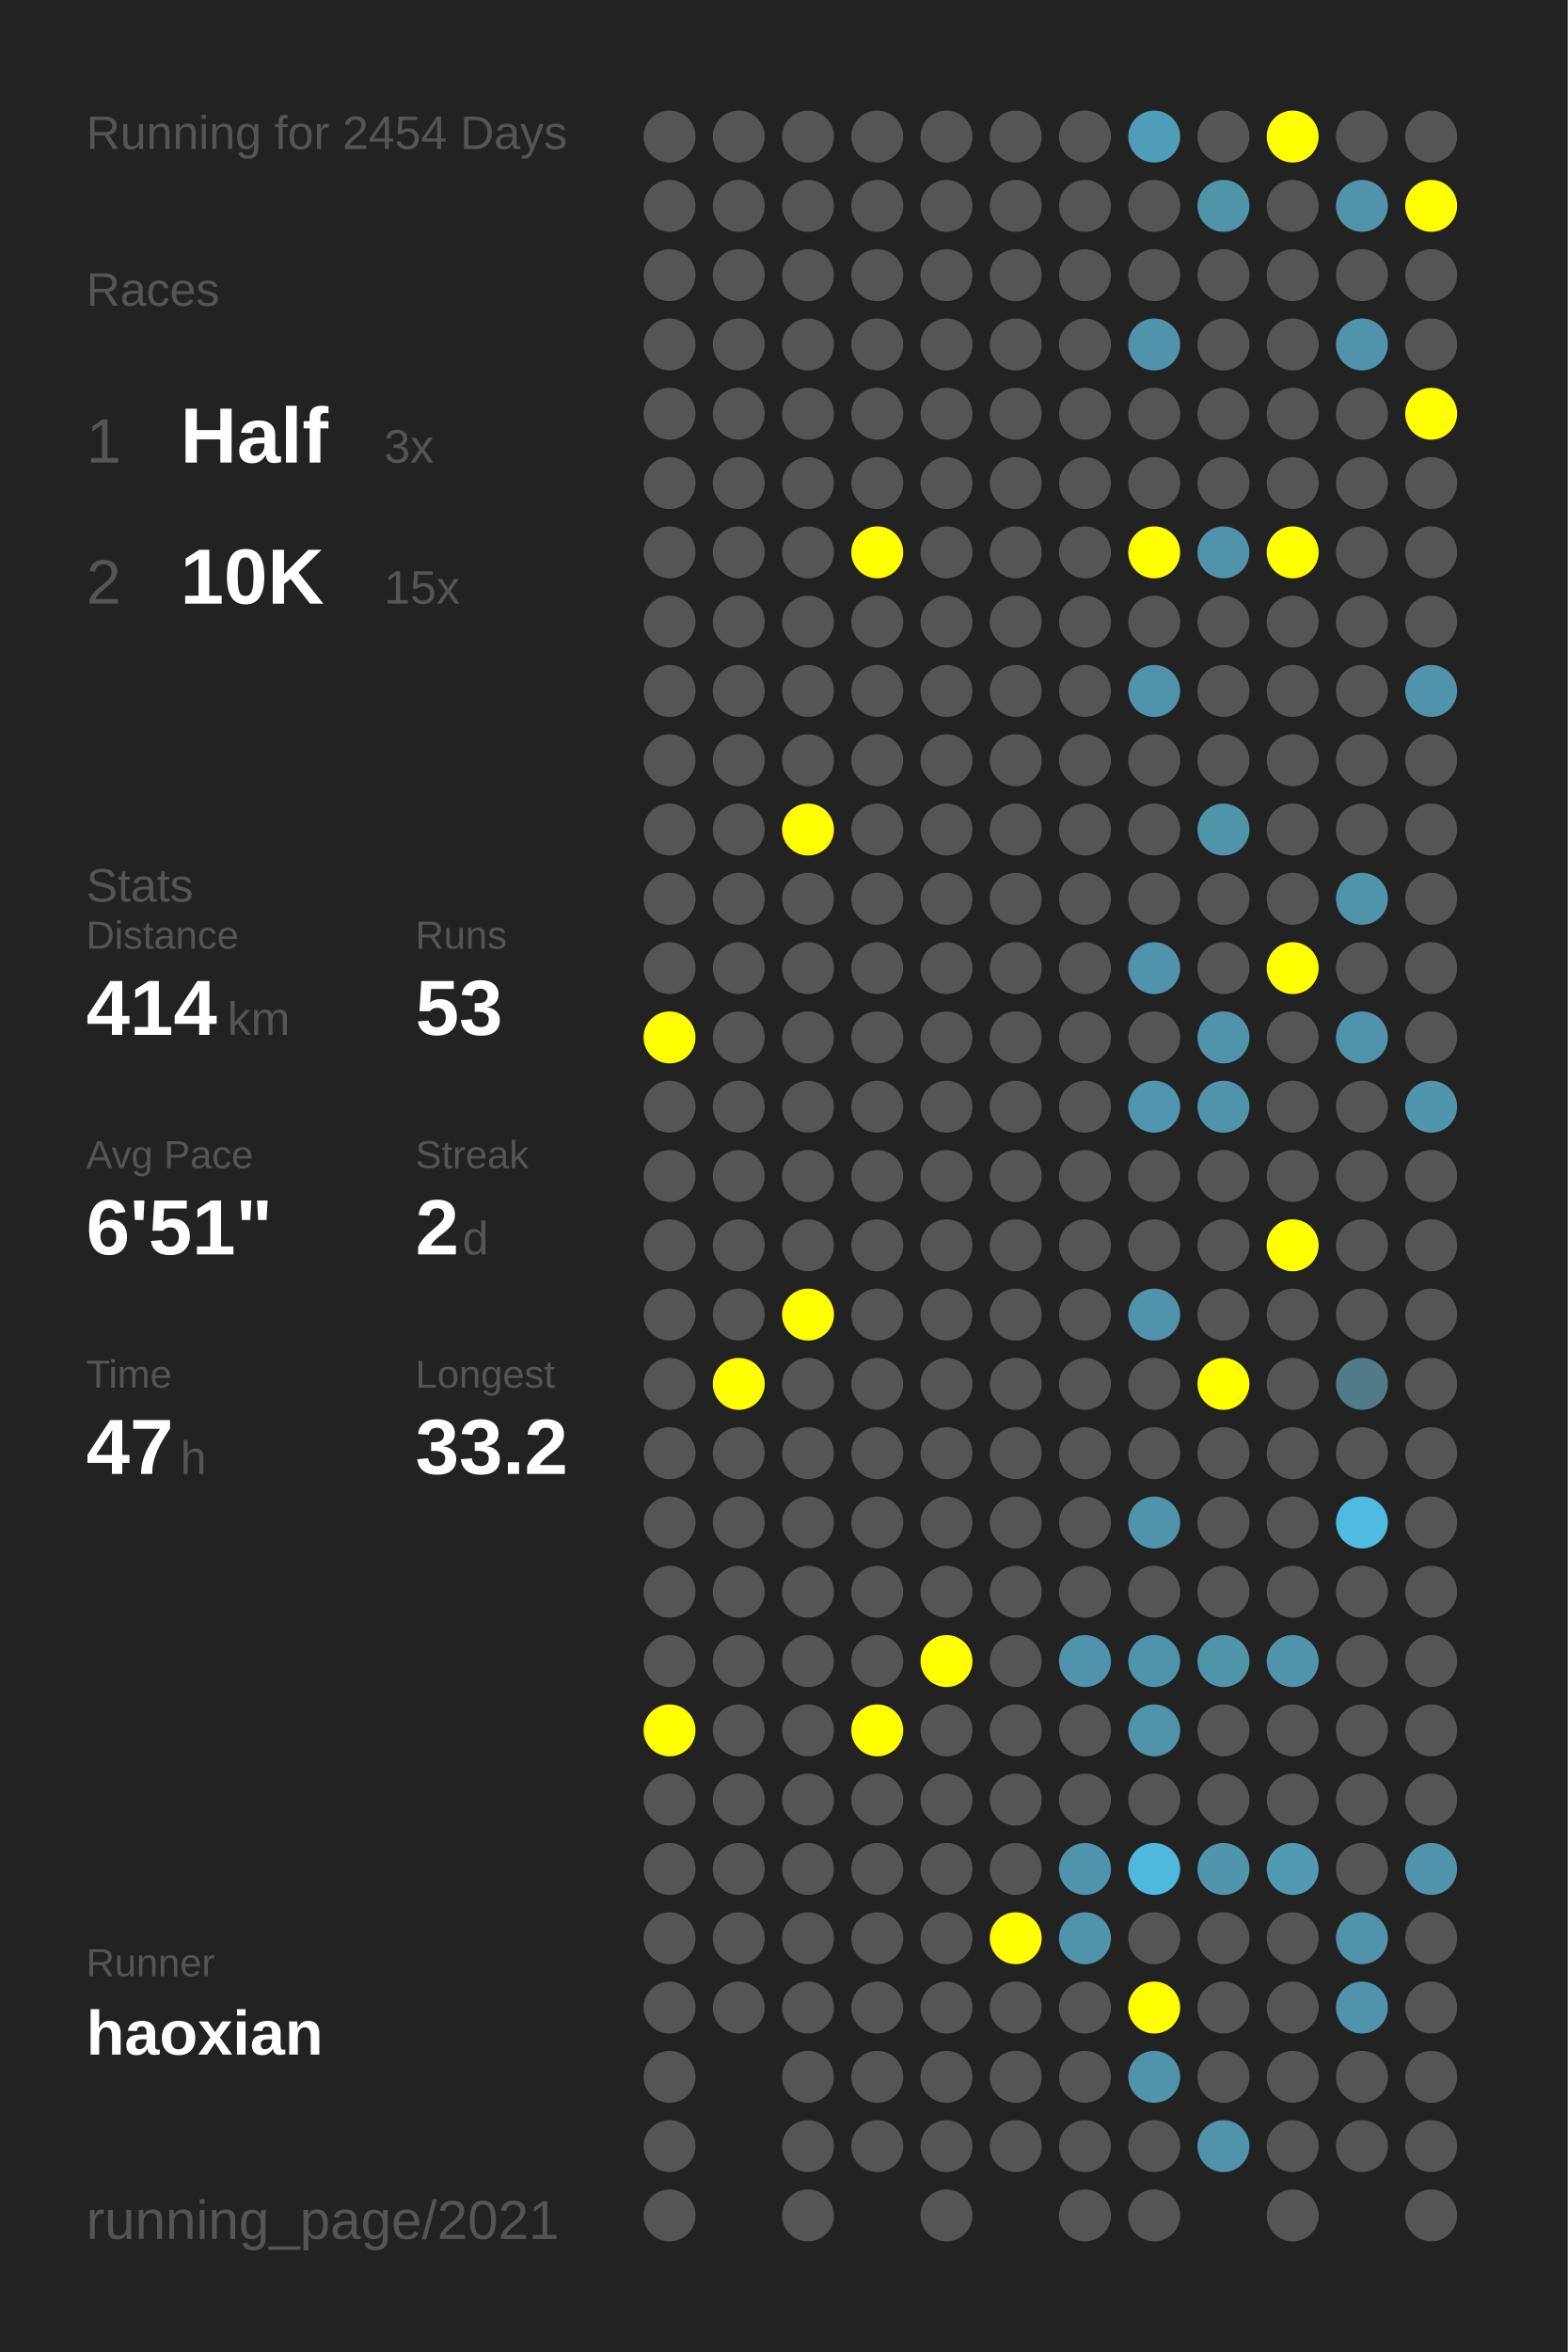
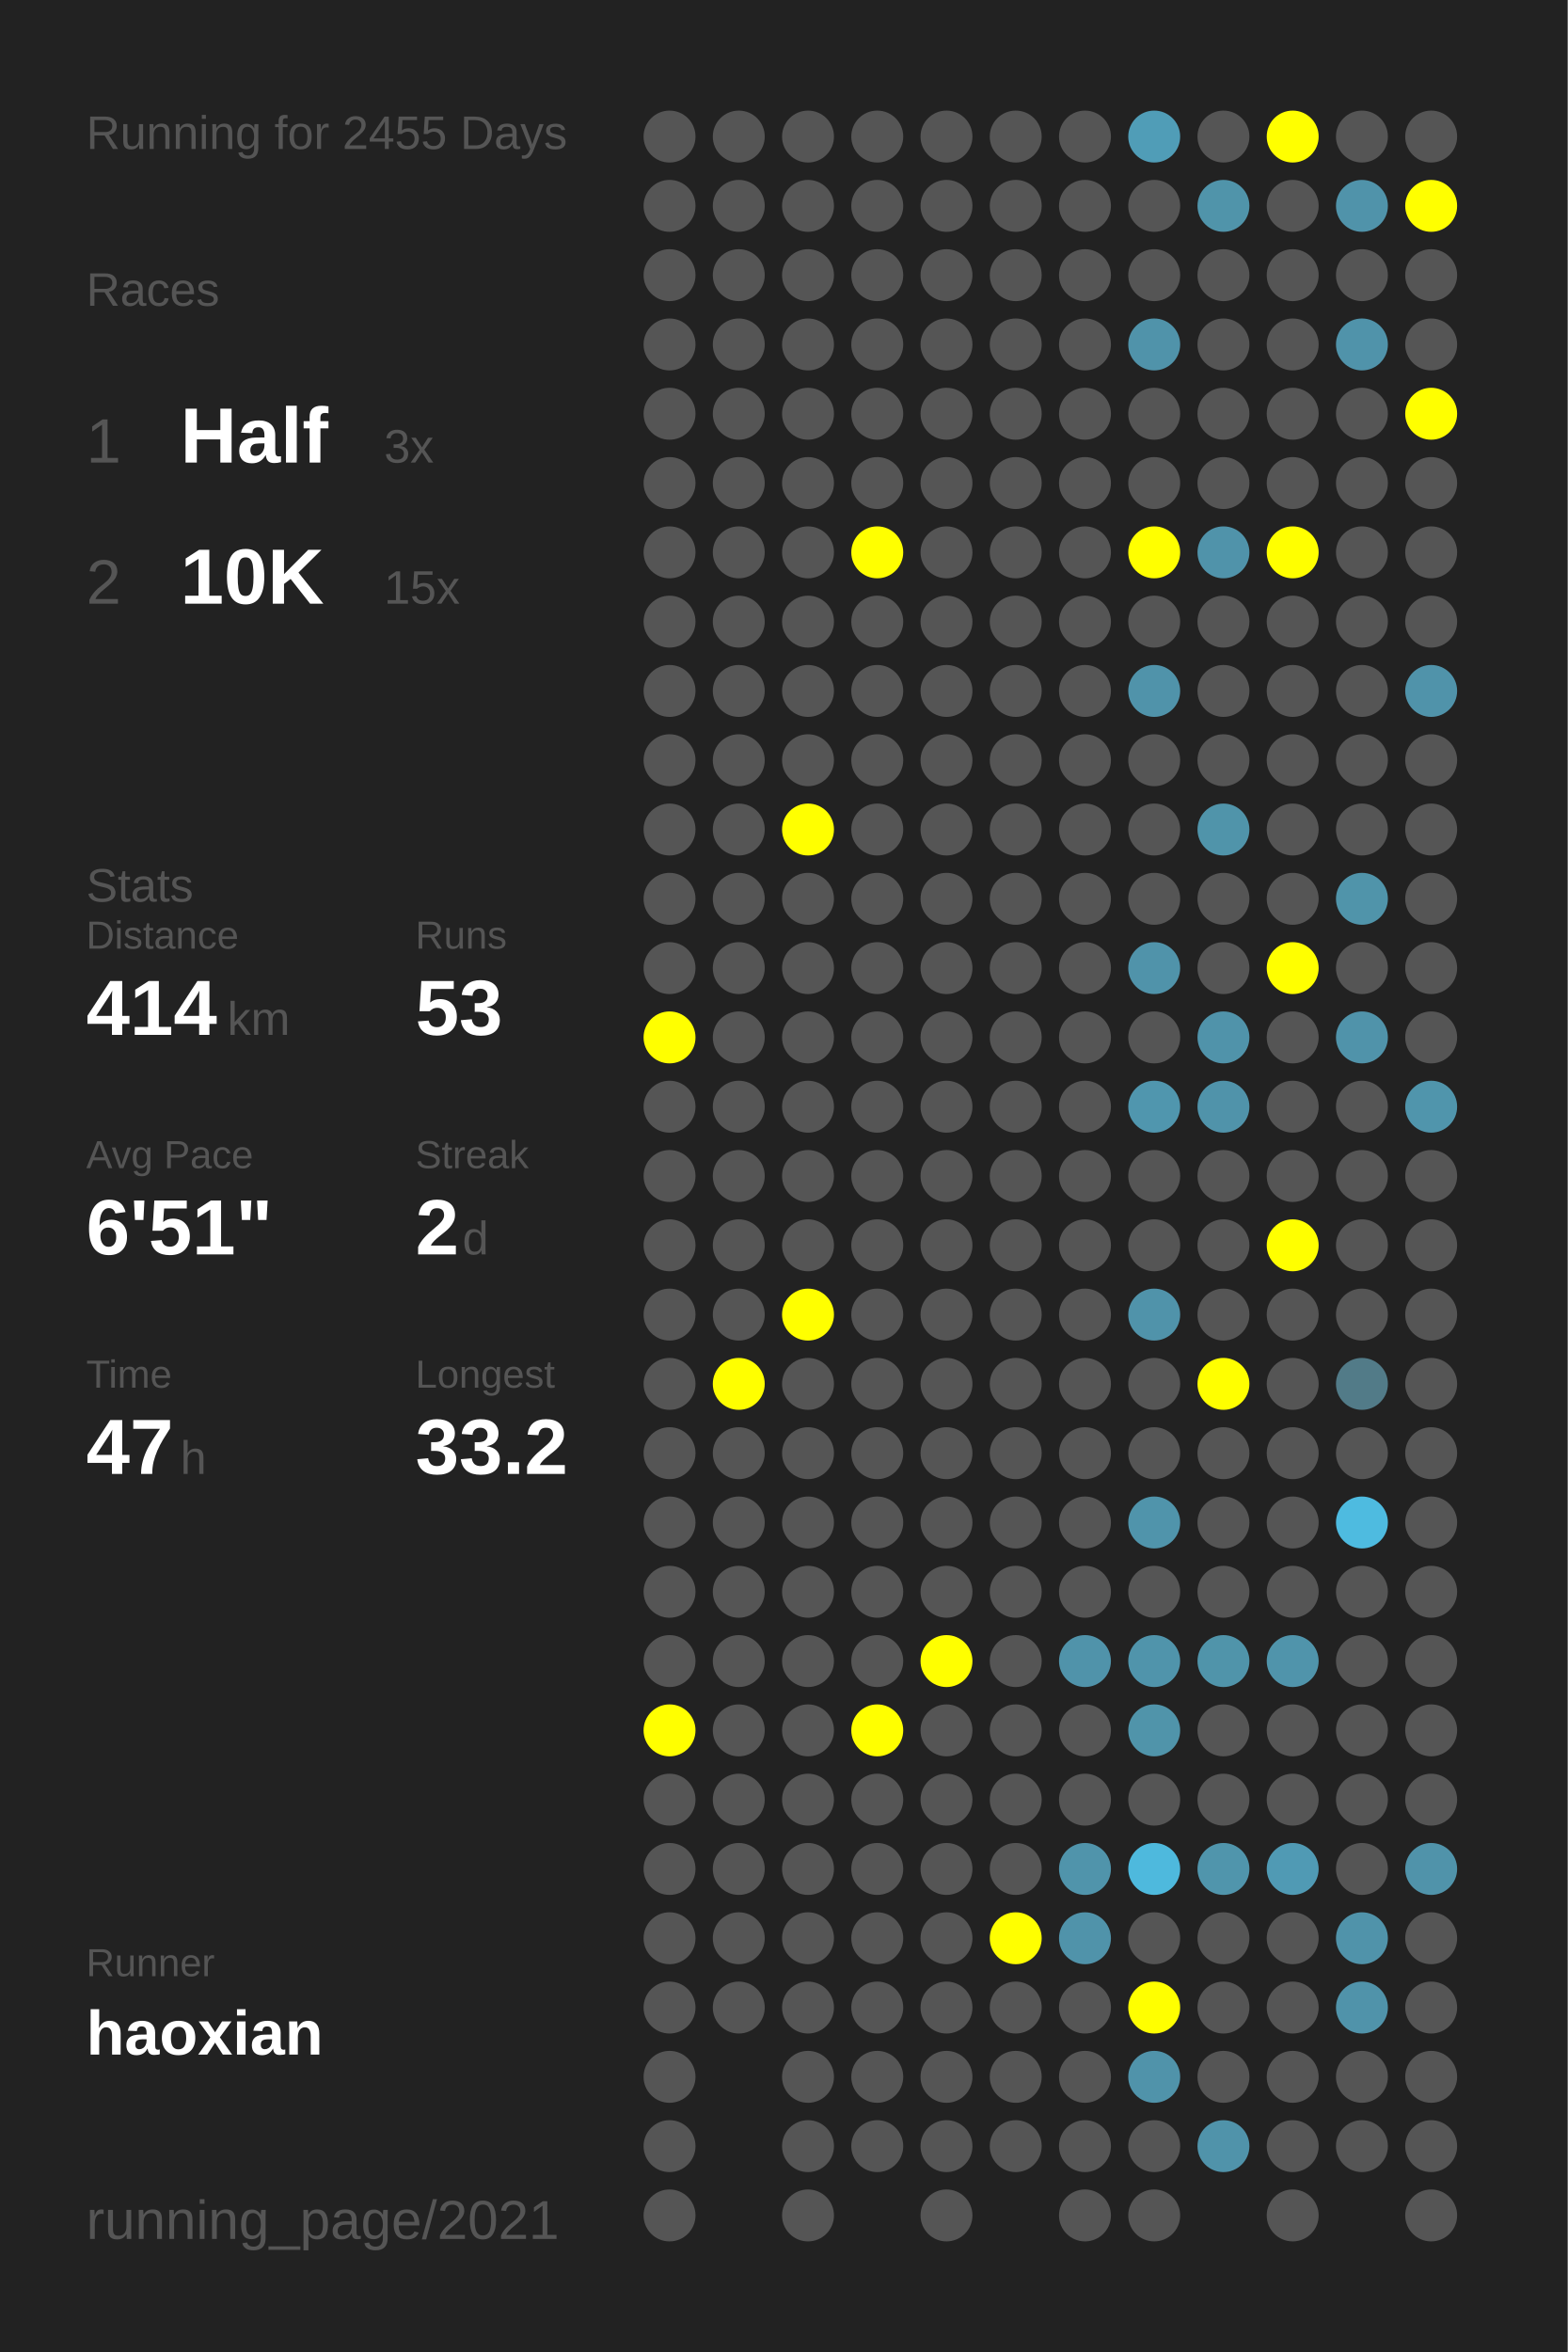
<svg xmlns="http://www.w3.org/2000/svg" baseProfile="full" height="300mm" version="1.1" viewBox="0,0,200,300" width="200mm">
  <defs />
  <rect fill="#222222" height="300" width="200" x="0" y="0" />
-   <text fill="#555555" style="font-size:6px; font-family:Arial;" x="11" y="19">Running for 2454 Days</text>
+   <text fill="#555555" style="font-size:6px; font-family:Arial;" x="11" y="19">Running for 2455 Days</text>
  <text fill="#555555" style="font-size:6px; font-family:Arial;" x="11" y="39">Races</text>
  <text fill="#555555" style="font-size:8px; font-family:Arial;" x="11" y="59">1</text>
  <text fill="#FFFFFF" style="font-size:10px; font-family:Arial; font-weight:bold;" x="23" y="59">Half</text>
  <text fill="#555555" style="font-size:6px; font-family:Arial;" x="49" y="59">3x</text>
  <text fill="#555555" style="font-size:8px; font-family:Arial;" x="11" y="77">2</text>
  <text fill="#FFFFFF" style="font-size:10px; font-family:Arial; font-weight:bold;" x="23" y="77">10K</text>
  <text fill="#555555" style="font-size:6px; font-family:Arial;" x="49" y="77">15x</text>
  <text fill="#555555" style="font-size:6px; font-family:Arial;" x="11" y="115">Stats</text>
  <text fill="#555555" style="font-size:5px; font-family:Arial;" x="11" y="121">Distance</text>
  <text fill="#FFFFFF" style="font-size:10px; font-family:Arial; font-weight:bold;" x="11" y="132">414</text>
  <text fill="#555555" style="font-size:6px; font-family:Arial;" x="29" y="132">km</text>
  <text fill="#555555" style="font-size:5px; font-family:Arial;" x="53" y="121">Runs</text>
  <text fill="#FFFFFF" style="font-size:10px; font-family:Arial; font-weight:bold;" x="53" y="132">53</text>
  <text fill="#555555" style="font-size:5px; font-family:Arial;" x="11" y="149">Avg Pace</text>
  <text fill="#FFFFFF" style="font-size:10px; font-family:Arial; font-weight:bold;" x="11" y="160">6'51"</text>
  <text fill="#555555" style="font-size:5px; font-family:Arial;" x="53" y="149">Streak</text>
  <text fill="#FFFFFF" style="font-size:10px; font-family:Arial; font-weight:bold;" x="53" y="160">2</text>
  <text fill="#555555" style="font-size:6px; font-family:Arial;" x="59" y="160">d</text>
  <text fill="#555555" style="font-size:5px; font-family:Arial;" x="11" y="177">Time</text>
  <text fill="#FFFFFF" style="font-size:10px; font-family:Arial; font-weight:bold;" x="11" y="188">47</text>
  <text fill="#555555" style="font-size:6px; font-family:Arial;" x="23" y="188">h</text>
  <text fill="#555555" style="font-size:5px; font-family:Arial;" x="53" y="177">Longest</text>
  <text fill="#FFFFFF" style="font-size:10px; font-family:Arial; font-weight:bold;" x="53" y="188">33.2</text>
  <text fill="#555555" style="font-size:5px; font-family:Arial;" x="11" y="252.065">Runner</text>
  <text fill="#FFFFFF" style="font-size:8px; font-family:Arial; font-weight:bold;" x="11" y="262.065">haoxian</text>
  <text fill="#555555" style="font-size:7px; font-family:Arial;" x="11" y="285.581">running_page/2021</text>
  <circle cx="85.417" cy="17.419" fill="#555555" r="3.312" />
  <circle cx="85.417" cy="26.258" fill="#555555" r="3.312" />
  <circle cx="85.417" cy="35.097" fill="#555555" r="3.312" />
  <circle cx="85.417" cy="43.935" fill="#555555" r="3.312" />
  <circle cx="85.417" cy="52.774" fill="#555555" r="3.312" />
  <circle cx="85.417" cy="61.613" fill="#555555" r="3.312" />
  <circle cx="85.417" cy="70.452" fill="#555555" r="3.312" />
  <circle cx="85.417" cy="79.29" fill="#555555" r="3.312" />
  <circle cx="85.417" cy="88.129" fill="#555555" r="3.312" />
  <circle cx="85.417" cy="96.968" fill="#555555" r="3.312" />
  <circle cx="85.417" cy="105.806" fill="#555555" r="3.312" />
  <circle cx="85.417" cy="114.645" fill="#555555" r="3.312" />
  <circle cx="85.417" cy="123.484" fill="#555555" r="3.312" />
  <circle cx="85.417" cy="132.323" fill="#FFFF00" r="3.312" />
  <circle cx="85.417" cy="141.161" fill="#555555" r="3.312" />
  <circle cx="85.417" cy="150" fill="#555555" r="3.312" />
  <circle cx="85.417" cy="158.839" fill="#555555" r="3.312" />
  <circle cx="85.417" cy="167.677" fill="#555555" r="3.312" />
  <circle cx="85.417" cy="176.516" fill="#555555" r="3.312" />
  <circle cx="85.417" cy="185.355" fill="#555555" r="3.312" />
  <circle cx="85.417" cy="194.194" fill="#555555" r="3.312" />
  <circle cx="85.417" cy="203.032" fill="#555555" r="3.312" />
  <circle cx="85.417" cy="211.871" fill="#555555" r="3.312" />
  <circle cx="85.417" cy="220.71" fill="#FFFF00" r="3.312" />
  <circle cx="85.417" cy="229.548" fill="#555555" r="3.312" />
  <circle cx="85.417" cy="238.387" fill="#555555" r="3.312" />
  <circle cx="85.417" cy="247.226" fill="#555555" r="3.312" />
  <circle cx="85.417" cy="256.065" fill="#555555" r="3.312" />
  <circle cx="85.417" cy="264.903" fill="#555555" r="3.312" />
  <circle cx="85.417" cy="273.742" fill="#555555" r="3.312" />
  <circle cx="85.417" cy="282.581" fill="#555555" r="3.312" />
  <circle cx="94.25" cy="17.419" fill="#555555" r="3.312" />
  <circle cx="94.25" cy="26.258" fill="#555555" r="3.312" />
  <circle cx="94.25" cy="35.097" fill="#555555" r="3.312" />
  <circle cx="94.25" cy="43.935" fill="#555555" r="3.312" />
  <circle cx="94.25" cy="52.774" fill="#555555" r="3.312" />
  <circle cx="94.25" cy="61.613" fill="#555555" r="3.312" />
  <circle cx="94.25" cy="70.452" fill="#555555" r="3.312" />
  <circle cx="94.25" cy="79.29" fill="#555555" r="3.312" />
  <circle cx="94.25" cy="88.129" fill="#555555" r="3.312" />
  <circle cx="94.25" cy="96.968" fill="#555555" r="3.312" />
  <circle cx="94.25" cy="105.806" fill="#555555" r="3.312" />
  <circle cx="94.25" cy="114.645" fill="#555555" r="3.312" />
  <circle cx="94.25" cy="123.484" fill="#555555" r="3.312" />
  <circle cx="94.25" cy="132.323" fill="#555555" r="3.312" />
  <circle cx="94.25" cy="141.161" fill="#555555" r="3.312" />
  <circle cx="94.25" cy="150" fill="#555555" r="3.312" />
  <circle cx="94.25" cy="158.839" fill="#555555" r="3.312" />
  <circle cx="94.25" cy="167.677" fill="#555555" r="3.312" />
  <circle cx="94.25" cy="176.516" fill="#FFFF00" r="3.312" />
  <circle cx="94.25" cy="185.355" fill="#555555" r="3.312" />
  <circle cx="94.25" cy="194.194" fill="#555555" r="3.312" />
  <circle cx="94.25" cy="203.032" fill="#555555" r="3.312" />
  <circle cx="94.25" cy="211.871" fill="#555555" r="3.312" />
  <circle cx="94.25" cy="220.71" fill="#555555" r="3.312" />
  <circle cx="94.25" cy="229.548" fill="#555555" r="3.312" />
  <circle cx="94.25" cy="238.387" fill="#555555" r="3.312" />
  <circle cx="94.25" cy="247.226" fill="#555555" r="3.312" />
  <circle cx="94.25" cy="256.065" fill="#555555" r="3.312" />
  <circle cx="103.083" cy="17.419" fill="#555555" r="3.312" />
  <circle cx="103.083" cy="26.258" fill="#555555" r="3.312" />
  <circle cx="103.083" cy="35.097" fill="#555555" r="3.312" />
  <circle cx="103.083" cy="43.935" fill="#555555" r="3.312" />
  <circle cx="103.083" cy="52.774" fill="#555555" r="3.312" />
  <circle cx="103.083" cy="61.613" fill="#555555" r="3.312" />
  <circle cx="103.083" cy="70.452" fill="#555555" r="3.312" />
  <circle cx="103.083" cy="79.29" fill="#555555" r="3.312" />
  <circle cx="103.083" cy="88.129" fill="#555555" r="3.312" />
  <circle cx="103.083" cy="96.968" fill="#555555" r="3.312" />
  <circle cx="103.083" cy="105.806" fill="#FFFF00" r="3.312" />
  <circle cx="103.083" cy="114.645" fill="#555555" r="3.312" />
  <circle cx="103.083" cy="123.484" fill="#555555" r="3.312" />
  <circle cx="103.083" cy="132.323" fill="#555555" r="3.312" />
  <circle cx="103.083" cy="141.161" fill="#555555" r="3.312" />
  <circle cx="103.083" cy="150" fill="#555555" r="3.312" />
  <circle cx="103.083" cy="158.839" fill="#555555" r="3.312" />
  <circle cx="103.083" cy="167.677" fill="#FFFF00" r="3.312" />
  <circle cx="103.083" cy="176.516" fill="#555555" r="3.312" />
  <circle cx="103.083" cy="185.355" fill="#555555" r="3.312" />
  <circle cx="103.083" cy="194.194" fill="#555555" r="3.312" />
  <circle cx="103.083" cy="203.032" fill="#555555" r="3.312" />
  <circle cx="103.083" cy="211.871" fill="#555555" r="3.312" />
  <circle cx="103.083" cy="220.71" fill="#555555" r="3.312" />
  <circle cx="103.083" cy="229.548" fill="#555555" r="3.312" />
  <circle cx="103.083" cy="238.387" fill="#555555" r="3.312" />
  <circle cx="103.083" cy="247.226" fill="#555555" r="3.312" />
  <circle cx="103.083" cy="256.065" fill="#555555" r="3.312" />
  <circle cx="103.083" cy="264.903" fill="#555555" r="3.312" />
  <circle cx="103.083" cy="273.742" fill="#555555" r="3.312" />
  <circle cx="103.083" cy="282.581" fill="#555555" r="3.312" />
  <circle cx="111.917" cy="17.419" fill="#555555" r="3.312" />
  <circle cx="111.917" cy="26.258" fill="#555555" r="3.312" />
  <circle cx="111.917" cy="35.097" fill="#555555" r="3.312" />
  <circle cx="111.917" cy="43.935" fill="#555555" r="3.312" />
  <circle cx="111.917" cy="52.774" fill="#555555" r="3.312" />
  <circle cx="111.917" cy="61.613" fill="#555555" r="3.312" />
  <circle cx="111.917" cy="70.452" fill="#FFFF00" r="3.312" />
  <circle cx="111.917" cy="79.29" fill="#555555" r="3.312" />
  <circle cx="111.917" cy="88.129" fill="#555555" r="3.312" />
  <circle cx="111.917" cy="96.968" fill="#555555" r="3.312" />
  <circle cx="111.917" cy="105.806" fill="#555555" r="3.312" />
  <circle cx="111.917" cy="114.645" fill="#555555" r="3.312" />
  <circle cx="111.917" cy="123.484" fill="#555555" r="3.312" />
  <circle cx="111.917" cy="132.323" fill="#555555" r="3.312" />
  <circle cx="111.917" cy="141.161" fill="#555555" r="3.312" />
  <circle cx="111.917" cy="150" fill="#555555" r="3.312" />
  <circle cx="111.917" cy="158.839" fill="#555555" r="3.312" />
  <circle cx="111.917" cy="167.677" fill="#555555" r="3.312" />
  <circle cx="111.917" cy="176.516" fill="#555555" r="3.312" />
  <circle cx="111.917" cy="185.355" fill="#555555" r="3.312" />
  <circle cx="111.917" cy="194.194" fill="#555555" r="3.312" />
  <circle cx="111.917" cy="203.032" fill="#555555" r="3.312" />
  <circle cx="111.917" cy="211.871" fill="#555555" r="3.312" />
  <circle cx="111.917" cy="220.71" fill="#FFFF00" r="3.312" />
  <circle cx="111.917" cy="229.548" fill="#555555" r="3.312" />
  <circle cx="111.917" cy="238.387" fill="#555555" r="3.312" />
  <circle cx="111.917" cy="247.226" fill="#555555" r="3.312" />
  <circle cx="111.917" cy="256.065" fill="#555555" r="3.312" />
  <circle cx="111.917" cy="264.903" fill="#555555" r="3.312" />
  <circle cx="111.917" cy="273.742" fill="#555555" r="3.312" />
  <circle cx="120.75" cy="17.419" fill="#555555" r="3.312" />
  <circle cx="120.75" cy="26.258" fill="#555555" r="3.312" />
  <circle cx="120.75" cy="35.097" fill="#555555" r="3.312" />
  <circle cx="120.75" cy="43.935" fill="#555555" r="3.312" />
  <circle cx="120.75" cy="52.774" fill="#555555" r="3.312" />
  <circle cx="120.75" cy="61.613" fill="#555555" r="3.312" />
  <circle cx="120.75" cy="70.452" fill="#555555" r="3.312" />
  <circle cx="120.75" cy="79.29" fill="#555555" r="3.312" />
  <circle cx="120.75" cy="88.129" fill="#555555" r="3.312" />
  <circle cx="120.75" cy="96.968" fill="#555555" r="3.312" />
  <circle cx="120.75" cy="105.806" fill="#555555" r="3.312" />
  <circle cx="120.75" cy="114.645" fill="#555555" r="3.312" />
  <circle cx="120.75" cy="123.484" fill="#555555" r="3.312" />
  <circle cx="120.75" cy="132.323" fill="#555555" r="3.312" />
  <circle cx="120.75" cy="141.161" fill="#555555" r="3.312" />
  <circle cx="120.75" cy="150" fill="#555555" r="3.312" />
  <circle cx="120.75" cy="158.839" fill="#555555" r="3.312" />
  <circle cx="120.75" cy="167.677" fill="#555555" r="3.312" />
  <circle cx="120.75" cy="176.516" fill="#555555" r="3.312" />
  <circle cx="120.75" cy="185.355" fill="#555555" r="3.312" />
  <circle cx="120.75" cy="194.194" fill="#555555" r="3.312" />
  <circle cx="120.75" cy="203.032" fill="#555555" r="3.312" />
  <circle cx="120.75" cy="211.871" fill="#FFFF00" r="3.312" />
  <circle cx="120.75" cy="220.71" fill="#555555" r="3.312" />
  <circle cx="120.75" cy="229.548" fill="#555555" r="3.312" />
  <circle cx="120.75" cy="238.387" fill="#555555" r="3.312" />
  <circle cx="120.75" cy="247.226" fill="#555555" r="3.312" />
  <circle cx="120.75" cy="256.065" fill="#555555" r="3.312" />
  <circle cx="120.75" cy="264.903" fill="#555555" r="3.312" />
  <circle cx="120.75" cy="273.742" fill="#555555" r="3.312" />
  <circle cx="120.75" cy="282.581" fill="#555555" r="3.312" />
  <circle cx="129.583" cy="17.419" fill="#555555" r="3.312" />
  <circle cx="129.583" cy="26.258" fill="#555555" r="3.312" />
  <circle cx="129.583" cy="35.097" fill="#555555" r="3.312" />
  <circle cx="129.583" cy="43.935" fill="#555555" r="3.312" />
  <circle cx="129.583" cy="52.774" fill="#555555" r="3.312" />
  <circle cx="129.583" cy="61.613" fill="#555555" r="3.312" />
  <circle cx="129.583" cy="70.452" fill="#555555" r="3.312" />
  <circle cx="129.583" cy="79.29" fill="#555555" r="3.312" />
  <circle cx="129.583" cy="88.129" fill="#555555" r="3.312" />
  <circle cx="129.583" cy="96.968" fill="#555555" r="3.312" />
  <circle cx="129.583" cy="105.806" fill="#555555" r="3.312" />
  <circle cx="129.583" cy="114.645" fill="#555555" r="3.312" />
  <circle cx="129.583" cy="123.484" fill="#555555" r="3.312" />
  <circle cx="129.583" cy="132.323" fill="#555555" r="3.312" />
  <circle cx="129.583" cy="141.161" fill="#555555" r="3.312" />
  <circle cx="129.583" cy="150" fill="#555555" r="3.312" />
  <circle cx="129.583" cy="158.839" fill="#555555" r="3.312" />
  <circle cx="129.583" cy="167.677" fill="#555555" r="3.312" />
  <circle cx="129.583" cy="176.516" fill="#555555" r="3.312" />
  <circle cx="129.583" cy="185.355" fill="#555555" r="3.312" />
  <circle cx="129.583" cy="194.194" fill="#555555" r="3.312" />
  <circle cx="129.583" cy="203.032" fill="#555555" r="3.312" />
  <circle cx="129.583" cy="211.871" fill="#555555" r="3.312" />
  <circle cx="129.583" cy="220.71" fill="#555555" r="3.312" />
  <circle cx="129.583" cy="229.548" fill="#555555" r="3.312" />
  <circle cx="129.583" cy="238.387" fill="#555555" r="3.312" />
  <circle cx="129.583" cy="247.226" fill="#FFFF00" r="3.312" />
  <circle cx="129.583" cy="256.065" fill="#555555" r="3.312" />
  <circle cx="129.583" cy="264.903" fill="#555555" r="3.312" />
  <circle cx="129.583" cy="273.742" fill="#555555" r="3.312" />
  <circle cx="138.417" cy="17.419" fill="#555555" r="3.312" />
  <circle cx="138.417" cy="26.258" fill="#555555" r="3.312" />
  <circle cx="138.417" cy="35.097" fill="#555555" r="3.312" />
  <circle cx="138.417" cy="43.935" fill="#555555" r="3.312" />
  <circle cx="138.417" cy="52.774" fill="#555555" r="3.312" />
  <circle cx="138.417" cy="61.613" fill="#555555" r="3.312" />
  <circle cx="138.417" cy="70.452" fill="#555555" r="3.312" />
  <circle cx="138.417" cy="79.29" fill="#555555" r="3.312" />
  <circle cx="138.417" cy="88.129" fill="#555555" r="3.312" />
  <circle cx="138.417" cy="96.968" fill="#555555" r="3.312" />
  <circle cx="138.417" cy="105.806" fill="#555555" r="3.312" />
  <circle cx="138.417" cy="114.645" fill="#555555" r="3.312" />
  <circle cx="138.417" cy="123.484" fill="#555555" r="3.312" />
  <circle cx="138.417" cy="132.323" fill="#555555" r="3.312" />
  <circle cx="138.417" cy="141.161" fill="#555555" r="3.312" />
  <circle cx="138.417" cy="150" fill="#555555" r="3.312" />
  <circle cx="138.417" cy="158.839" fill="#555555" r="3.312" />
  <circle cx="138.417" cy="167.677" fill="#555555" r="3.312" />
  <circle cx="138.417" cy="176.516" fill="#555555" r="3.312" />
  <circle cx="138.417" cy="185.355" fill="#555555" r="3.312" />
  <circle cx="138.417" cy="194.194" fill="#555555" r="3.312" />
  <circle cx="138.417" cy="203.032" fill="#555555" r="3.312" />
  <circle cx="138.417" cy="211.871" fill="#5093aa" r="3.312" />
  <circle cx="138.417" cy="220.71" fill="#555555" r="3.312" />
  <circle cx="138.417" cy="229.548" fill="#555555" r="3.312" />
  <circle cx="138.417" cy="238.387" fill="#5094ab" r="3.312" />
  <circle cx="138.417" cy="247.226" fill="#5093aa" r="3.312" />
  <circle cx="138.417" cy="256.065" fill="#555555" r="3.312" />
  <circle cx="138.417" cy="264.903" fill="#555555" r="3.312" />
  <circle cx="138.417" cy="273.742" fill="#555555" r="3.312" />
  <circle cx="138.417" cy="282.581" fill="#555555" r="3.312" />
  <circle cx="147.25" cy="17.419" fill="#509db7" r="3.312" />
  <circle cx="147.25" cy="26.258" fill="#555555" r="3.312" />
  <circle cx="147.25" cy="35.097" fill="#555555" r="3.312" />
  <circle cx="147.25" cy="43.935" fill="#5093aa" r="3.312" />
  <circle cx="147.25" cy="52.774" fill="#555555" r="3.312" />
  <circle cx="147.25" cy="61.613" fill="#555555" r="3.312" />
  <circle cx="147.25" cy="70.452" fill="#FFFF00" r="3.312" />
  <circle cx="147.25" cy="79.29" fill="#555555" r="3.312" />
  <circle cx="147.25" cy="88.129" fill="#5093aa" r="3.312" />
  <circle cx="147.25" cy="96.968" fill="#555555" r="3.312" />
  <circle cx="147.25" cy="105.806" fill="#555555" r="3.312" />
  <circle cx="147.25" cy="114.645" fill="#555555" r="3.312" />
  <circle cx="147.25" cy="123.484" fill="#5093aa" r="3.312" />
  <circle cx="147.25" cy="132.323" fill="#555555" r="3.312" />
  <circle cx="147.25" cy="141.161" fill="#5096ae" r="3.312" />
  <circle cx="147.25" cy="150" fill="#555555" r="3.312" />
  <circle cx="147.25" cy="158.839" fill="#555555" r="3.312" />
  <circle cx="147.25" cy="167.677" fill="#5093aa" r="3.312" />
  <circle cx="147.25" cy="176.516" fill="#555555" r="3.312" />
  <circle cx="147.25" cy="185.355" fill="#555555" r="3.312" />
  <circle cx="147.25" cy="194.194" fill="#5094ab" r="3.312" />
  <circle cx="147.25" cy="203.032" fill="#555555" r="3.312" />
  <circle cx="147.25" cy="211.871" fill="#5094ab" r="3.312" />
  <circle cx="147.25" cy="220.71" fill="#5094aa" r="3.312" />
  <circle cx="147.25" cy="229.548" fill="#555555" r="3.312" />
  <circle cx="147.25" cy="238.387" fill="#4eb9dd" r="3.312" />
  <circle cx="147.25" cy="247.226" fill="#555555" r="3.312" />
  <circle cx="147.25" cy="256.065" fill="#FFFF00" r="3.312" />
  <circle cx="147.25" cy="264.903" fill="#5093aa" r="3.312" />
  <circle cx="147.25" cy="273.742" fill="#555555" r="3.312" />
  <circle cx="147.25" cy="282.581" fill="#555555" r="3.312" />
  <circle cx="156.083" cy="17.419" fill="#555555" r="3.312" />
  <circle cx="156.083" cy="26.258" fill="#5094aa" r="3.312" />
  <circle cx="156.083" cy="35.097" fill="#555555" r="3.312" />
  <circle cx="156.083" cy="43.935" fill="#555555" r="3.312" />
  <circle cx="156.083" cy="52.774" fill="#555555" r="3.312" />
  <circle cx="156.083" cy="61.613" fill="#555555" r="3.312" />
  <circle cx="156.083" cy="70.452" fill="#5093aa" r="3.312" />
  <circle cx="156.083" cy="79.29" fill="#555555" r="3.312" />
  <circle cx="156.083" cy="88.129" fill="#555555" r="3.312" />
  <circle cx="156.083" cy="96.968" fill="#555555" r="3.312" />
  <circle cx="156.083" cy="105.806" fill="#5094aa" r="3.312" />
  <circle cx="156.083" cy="114.645" fill="#555555" r="3.312" />
  <circle cx="156.083" cy="123.484" fill="#555555" r="3.312" />
  <circle cx="156.083" cy="132.323" fill="#5093aa" r="3.312" />
  <circle cx="156.083" cy="141.161" fill="#5093aa" r="3.312" />
  <circle cx="156.083" cy="150" fill="#555555" r="3.312" />
  <circle cx="156.083" cy="158.839" fill="#555555" r="3.312" />
  <circle cx="156.083" cy="167.677" fill="#555555" r="3.312" />
  <circle cx="156.083" cy="176.516" fill="#FFFF00" r="3.312" />
  <circle cx="156.083" cy="185.355" fill="#555555" r="3.312" />
  <circle cx="156.083" cy="194.194" fill="#555555" r="3.312" />
  <circle cx="156.083" cy="203.032" fill="#555555" r="3.312" />
  <circle cx="156.083" cy="211.871" fill="#5094aa" r="3.312" />
  <circle cx="156.083" cy="220.71" fill="#555555" r="3.312" />
  <circle cx="156.083" cy="229.548" fill="#555555" r="3.312" />
  <circle cx="156.083" cy="238.387" fill="#5095ac" r="3.312" />
  <circle cx="156.083" cy="247.226" fill="#555555" r="3.312" />
  <circle cx="156.083" cy="256.065" fill="#555555" r="3.312" />
  <circle cx="156.083" cy="264.903" fill="#555555" r="3.312" />
  <circle cx="156.083" cy="273.742" fill="#5093aa" r="3.312" />
  <circle cx="164.917" cy="17.419" fill="#FFFF00" r="3.312" />
  <circle cx="164.917" cy="26.258" fill="#555555" r="3.312" />
  <circle cx="164.917" cy="35.097" fill="#555555" r="3.312" />
  <circle cx="164.917" cy="43.935" fill="#555555" r="3.312" />
  <circle cx="164.917" cy="52.774" fill="#555555" r="3.312" />
  <circle cx="164.917" cy="61.613" fill="#555555" r="3.312" />
  <circle cx="164.917" cy="70.452" fill="#FFFF00" r="3.312" />
  <circle cx="164.917" cy="79.29" fill="#555555" r="3.312" />
  <circle cx="164.917" cy="88.129" fill="#555555" r="3.312" />
  <circle cx="164.917" cy="96.968" fill="#555555" r="3.312" />
  <circle cx="164.917" cy="105.806" fill="#555555" r="3.312" />
  <circle cx="164.917" cy="114.645" fill="#555555" r="3.312" />
  <circle cx="164.917" cy="123.484" fill="#FFFF00" r="3.312" />
  <circle cx="164.917" cy="132.323" fill="#555555" r="3.312" />
  <circle cx="164.917" cy="141.161" fill="#555555" r="3.312" />
  <circle cx="164.917" cy="150" fill="#555555" r="3.312" />
  <circle cx="164.917" cy="158.839" fill="#FFFF00" r="3.312" />
  <circle cx="164.917" cy="167.677" fill="#555555" r="3.312" />
  <circle cx="164.917" cy="176.516" fill="#555555" r="3.312" />
  <circle cx="164.917" cy="185.355" fill="#555555" r="3.312" />
  <circle cx="164.917" cy="194.194" fill="#555555" r="3.312" />
  <circle cx="164.917" cy="203.032" fill="#555555" r="3.312" />
  <circle cx="164.917" cy="211.871" fill="#5094ab" r="3.312" />
  <circle cx="164.917" cy="220.71" fill="#555555" r="3.312" />
  <circle cx="164.917" cy="229.548" fill="#555555" r="3.312" />
  <circle cx="164.917" cy="238.387" fill="#509ab4" r="3.312" />
  <circle cx="164.917" cy="247.226" fill="#555555" r="3.312" />
  <circle cx="164.917" cy="256.065" fill="#555555" r="3.312" />
  <circle cx="164.917" cy="264.903" fill="#555555" r="3.312" />
  <circle cx="164.917" cy="273.742" fill="#555555" r="3.312" />
  <circle cx="164.917" cy="282.581" fill="#555555" r="3.312" />
  <circle cx="173.75" cy="17.419" fill="#555555" r="3.312" />
  <circle cx="173.75" cy="26.258" fill="#5093aa" r="3.312" />
  <circle cx="173.75" cy="35.097" fill="#555555" r="3.312" />
  <circle cx="173.75" cy="43.935" fill="#5093aa" r="3.312" />
  <circle cx="173.75" cy="52.774" fill="#555555" r="3.312" />
  <circle cx="173.75" cy="61.613" fill="#555555" r="3.312" />
  <circle cx="173.75" cy="70.452" fill="#555555" r="3.312" />
  <circle cx="173.75" cy="79.29" fill="#555555" r="3.312" />
  <circle cx="173.75" cy="88.129" fill="#555555" r="3.312" />
  <circle cx="173.75" cy="96.968" fill="#555555" r="3.312" />
  <circle cx="173.75" cy="105.806" fill="#555555" r="3.312" />
  <circle cx="173.75" cy="114.645" fill="#5094aa" r="3.312" />
  <circle cx="173.75" cy="123.484" fill="#555555" r="3.312" />
  <circle cx="173.75" cy="132.323" fill="#5093aa" r="3.312" />
  <circle cx="173.75" cy="141.161" fill="#555555" r="3.312" />
  <circle cx="173.75" cy="150" fill="#555555" r="3.312" />
  <circle cx="173.75" cy="158.839" fill="#555555" r="3.312" />
  <circle cx="173.75" cy="167.677" fill="#555555" r="3.312" />
  <circle cx="173.75" cy="176.516" fill="#527b88" r="3.312" />
  <circle cx="173.75" cy="185.355" fill="#555555" r="3.312" />
  <circle cx="173.75" cy="194.194" fill="#4ebbe0" r="3.312" />
  <circle cx="173.75" cy="203.032" fill="#555555" r="3.312" />
  <circle cx="173.75" cy="211.871" fill="#555555" r="3.312" />
  <circle cx="173.75" cy="220.71" fill="#555555" r="3.312" />
  <circle cx="173.75" cy="229.548" fill="#555555" r="3.312" />
  <circle cx="173.75" cy="238.387" fill="#555555" r="3.312" />
  <circle cx="173.75" cy="247.226" fill="#5093aa" r="3.312" />
  <circle cx="173.75" cy="256.065" fill="#5093aa" r="3.312" />
  <circle cx="173.75" cy="264.903" fill="#555555" r="3.312" />
  <circle cx="173.75" cy="273.742" fill="#555555" r="3.312" />
  <circle cx="182.583" cy="17.419" fill="#555555" r="3.312" />
  <circle cx="182.583" cy="26.258" fill="#FFFF00" r="3.312" />
  <circle cx="182.583" cy="35.097" fill="#555555" r="3.312" />
  <circle cx="182.583" cy="43.935" fill="#555555" r="3.312" />
  <circle cx="182.583" cy="52.774" fill="#FFFF00" r="3.312" />
  <circle cx="182.583" cy="61.613" fill="#555555" r="3.312" />
  <circle cx="182.583" cy="70.452" fill="#555555" r="3.312" />
  <circle cx="182.583" cy="79.29" fill="#555555" r="3.312" />
  <circle cx="182.583" cy="88.129" fill="#5093aa" r="3.312" />
  <circle cx="182.583" cy="96.968" fill="#555555" r="3.312" />
  <circle cx="182.583" cy="105.806" fill="#555555" r="3.312" />
  <circle cx="182.583" cy="114.645" fill="#555555" r="3.312" />
  <circle cx="182.583" cy="123.484" fill="#555555" r="3.312" />
  <circle cx="182.583" cy="132.323" fill="#555555" r="3.312" />
  <circle cx="182.583" cy="141.161" fill="#5095ac" r="3.312" />
  <circle cx="182.583" cy="150" fill="#555555" r="3.312" />
  <circle cx="182.583" cy="158.839" fill="#555555" r="3.312" />
  <circle cx="182.583" cy="167.677" fill="#555555" r="3.312" />
  <circle cx="182.583" cy="176.516" fill="#555555" r="3.312" />
  <circle cx="182.583" cy="185.355" fill="#555555" r="3.312" />
  <circle cx="182.583" cy="194.194" fill="#555555" r="3.312" />
  <circle cx="182.583" cy="203.032" fill="#555555" r="3.312" />
  <circle cx="182.583" cy="211.871" fill="#555555" r="3.312" />
  <circle cx="182.583" cy="220.71" fill="#555555" r="3.312" />
  <circle cx="182.583" cy="229.548" fill="#555555" r="3.312" />
  <circle cx="182.583" cy="238.387" fill="#5093aa" r="3.312" />
  <circle cx="182.583" cy="247.226" fill="#555555" r="3.312" />
  <circle cx="182.583" cy="256.065" fill="#555555" r="3.312" />
  <circle cx="182.583" cy="264.903" fill="#555555" r="3.312" />
  <circle cx="182.583" cy="273.742" fill="#555555" r="3.312" />
  <circle cx="182.583" cy="282.581" fill="#555555" r="3.312" />
</svg>
